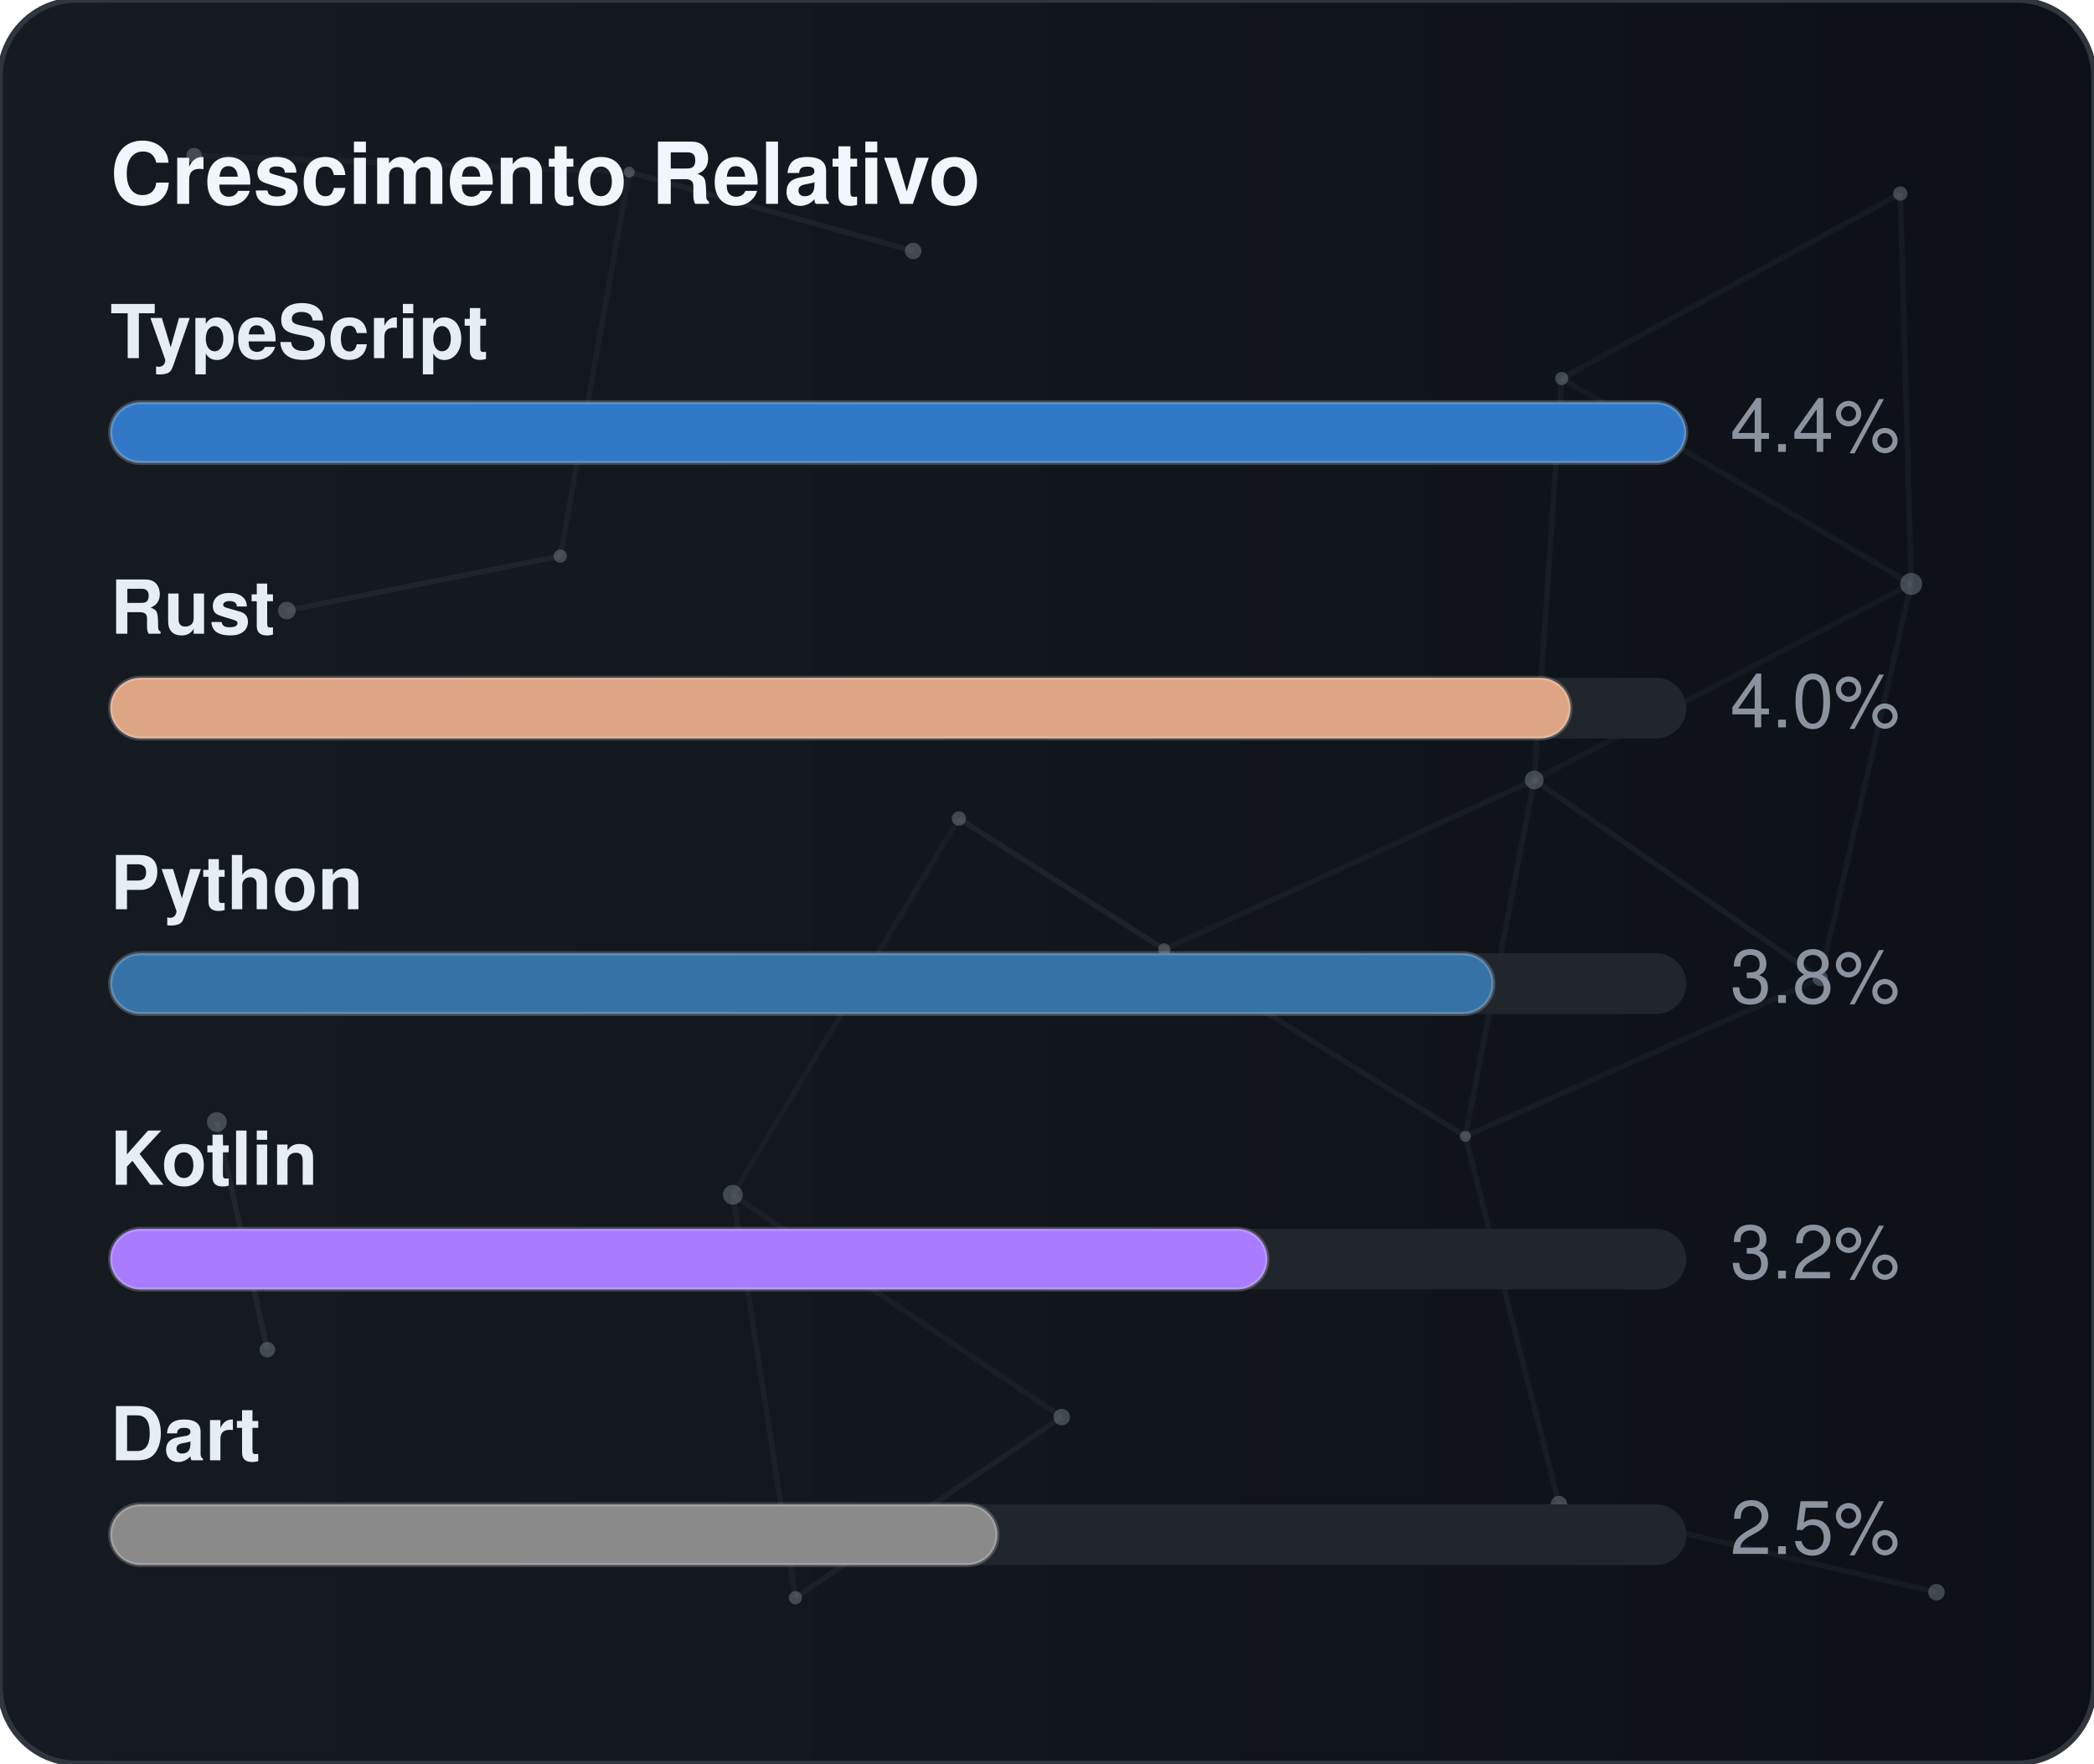
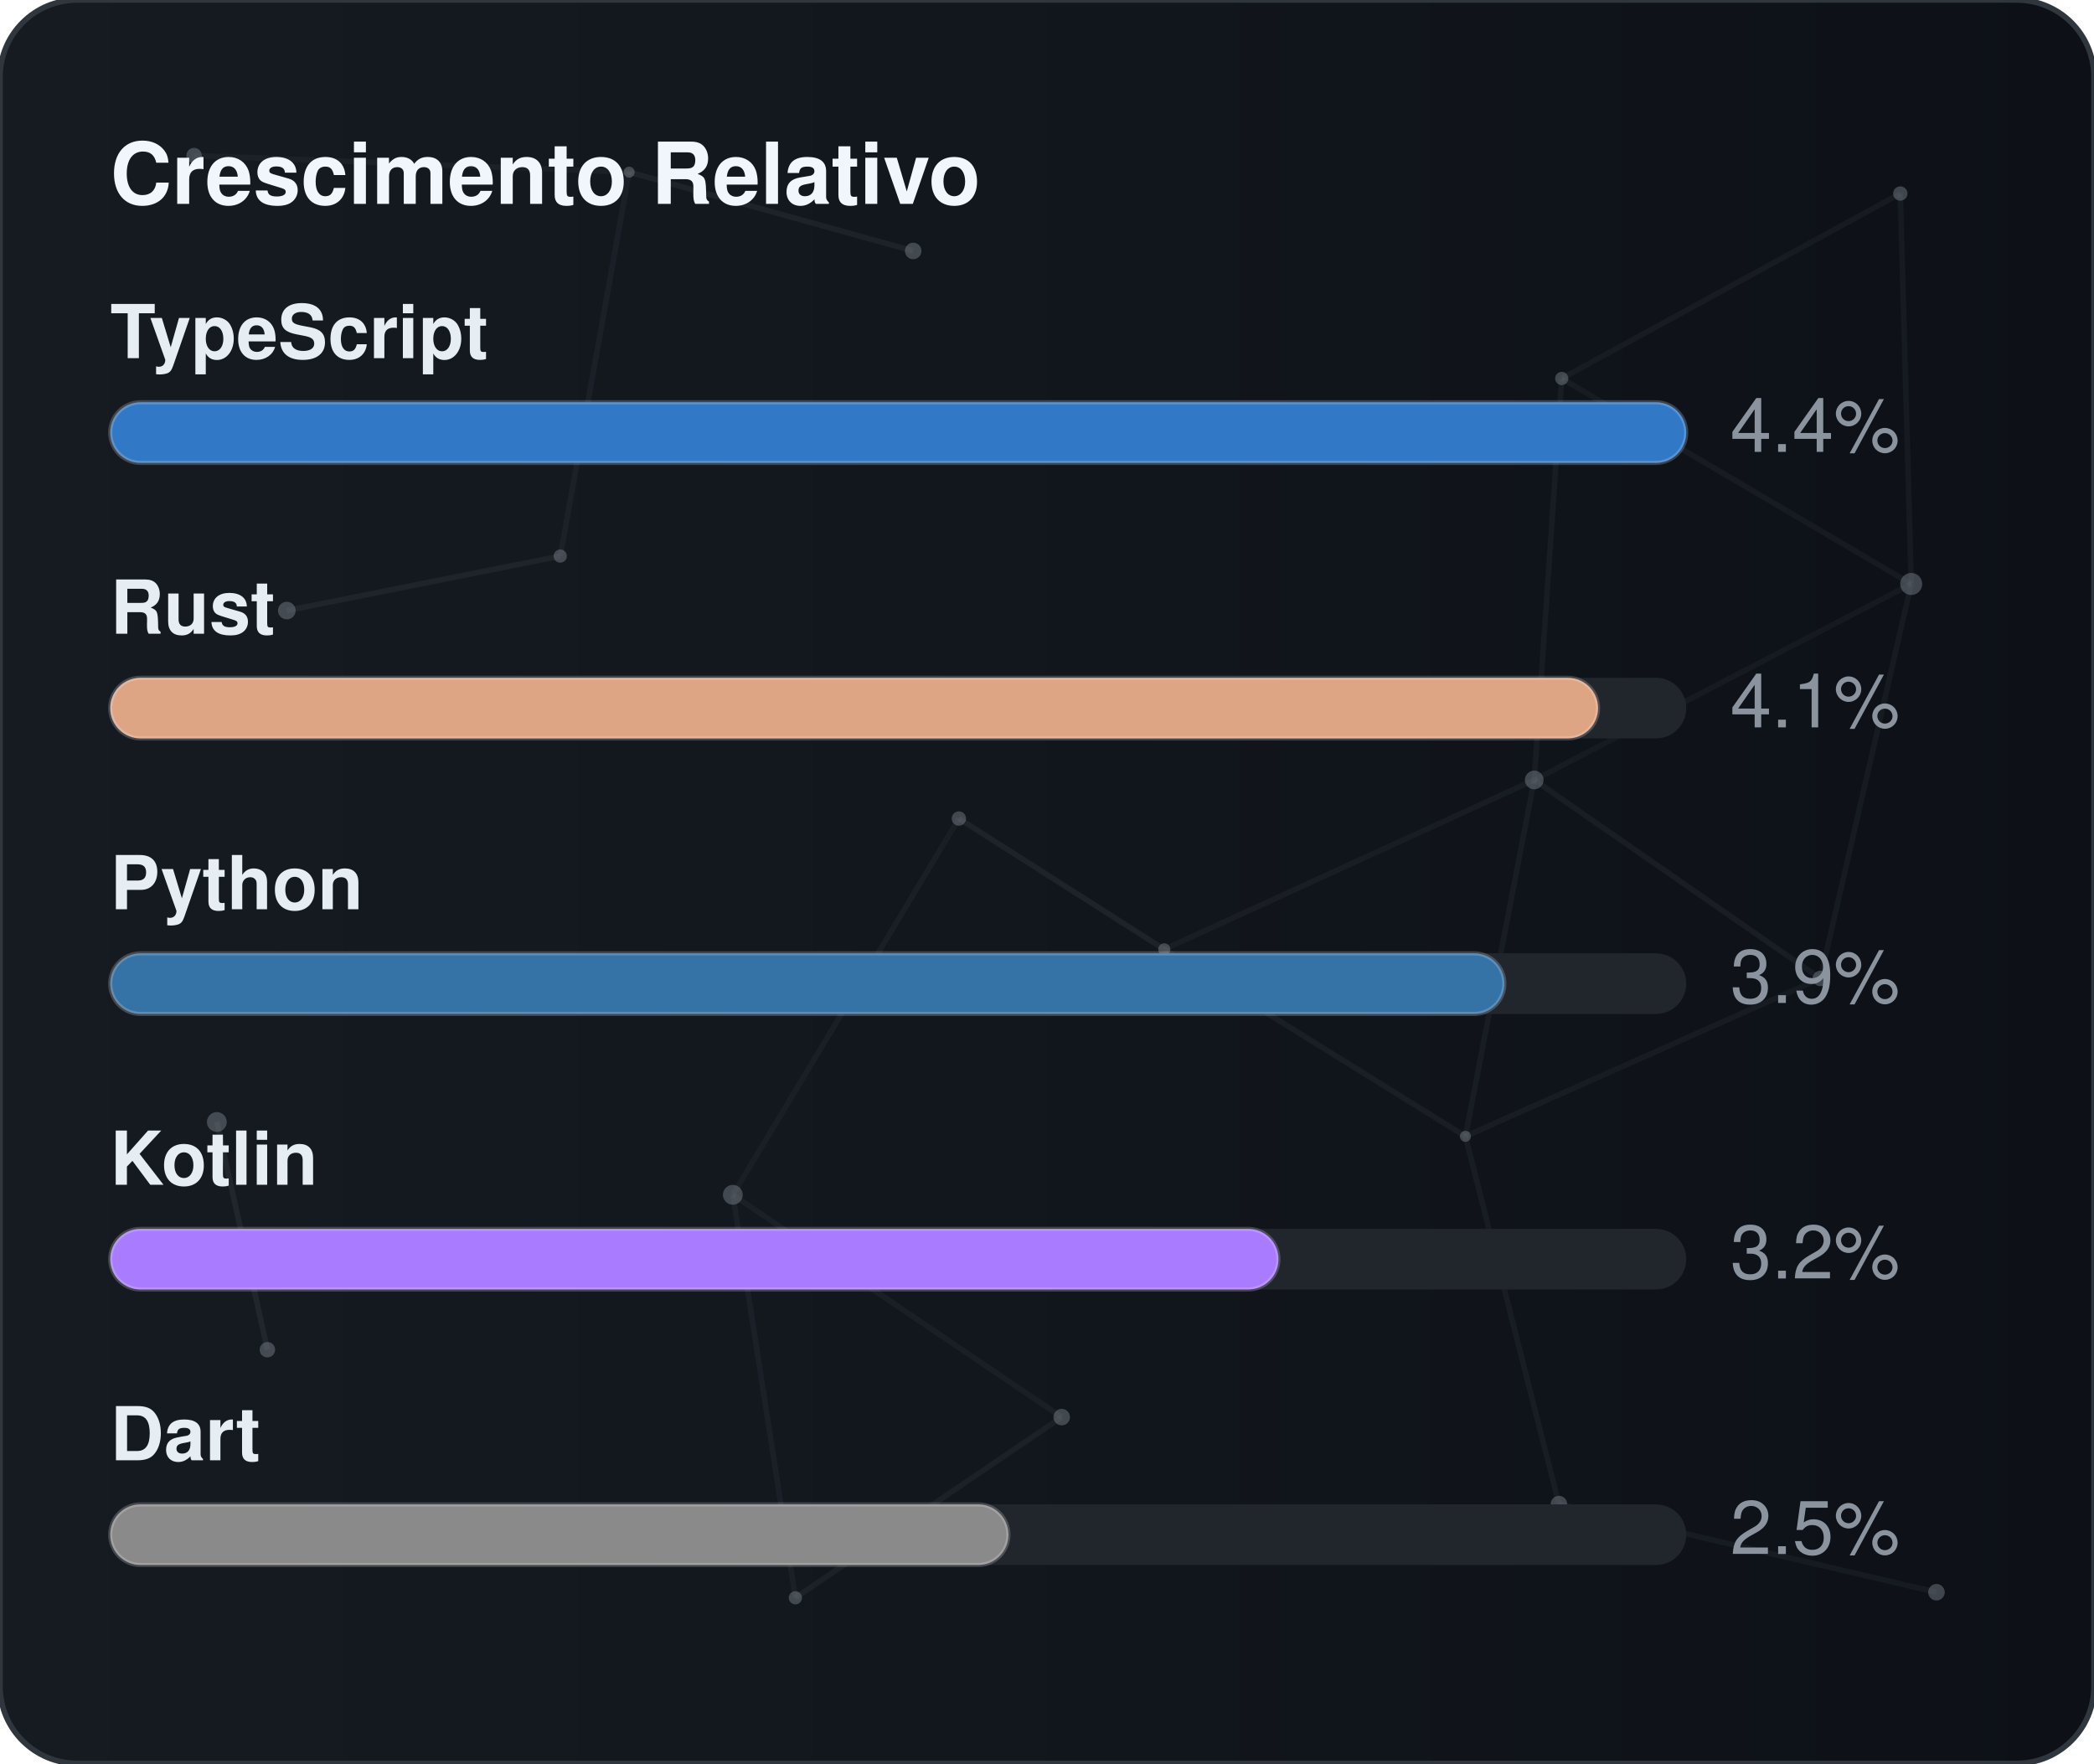
<svg xmlns="http://www.w3.org/2000/svg" width="380" height="320" viewBox="0 0 380 320" role="img" aria-label="Crescimento Relativo">
  <defs>
    <linearGradient id="gradGithubGrowth" x1="0%" y1="0%" x2="100%" y2="0%">
      <stop offset="0%" stop-color="#161b22" />
      <stop offset="100%" stop-color="#0d1117" />
    </linearGradient>
    <clipPath id="cardClipgradGithubGrowth">
      <rect x="0" y="0" width="380" height="320" rx="14" />
    </clipPath>
  </defs>
  <style>
    text { font-family: -apple-system, BlinkMacSystemFont, "Segoe UI", Helvetica, Arial, sans-serif; font-size: 13.5px; }
    .card { fill: url(#gradGithubGrowth); stroke: #30363d; stroke-width: 1; }
    .title { fill: #f0f6fc; font-weight: 700; font-size: 15.5px; }
    .lbl { fill: #e6edf3; font-weight: 600; }
    .val { fill: #8b949e; }
    .track { fill: #21262d; }
    .bar { stroke: rgba(255,255,255,0.2); stroke-width: 0.75; }
  </style>
  <rect x="0" y="0" width="380" height="320" rx="14" class="card" />
  <g clip-path="url(#cardClipgradGithubGrowth)">
    <line x1="35.22" y1="28.23" x2="114.18" y2="31.24" stroke="#8b949e" stroke-width="1" opacity="0.06">
      <animate attributeName="x1" values="35.22;35.39;35.22" dur="9.6s" repeatCount="indefinite" />
      <animate attributeName="y1" values="28.23;26.86;28.23" dur="11.5s" repeatCount="indefinite" />
      <animate attributeName="x2" values="114.18;107.41;114.18" dur="10.9s" repeatCount="indefinite" />
      <animate attributeName="y2" values="31.24;28.12;31.24" dur="13.1s" repeatCount="indefinite" />
    </line>
    <line x1="114.18" y1="31.24" x2="165.72" y2="45.54" stroke="#8b949e" stroke-width="1" opacity="0.09">
      <animate attributeName="x1" values="114.18;107.41;114.18" dur="10.9s" repeatCount="indefinite" />
      <animate attributeName="y1" values="31.24;28.12;31.24" dur="13.1s" repeatCount="indefinite" />
      <animate attributeName="x2" values="165.72;156.65;165.72" dur="7.7s" repeatCount="indefinite" />
      <animate attributeName="y2" values="45.54;47.56;45.54" dur="9.2s" repeatCount="indefinite" />
    </line>
    <line x1="114.18" y1="31.24" x2="101.67" y2="100.91" stroke="#8b949e" stroke-width="1" opacity="0.07">
      <animate attributeName="x1" values="114.18;107.41;114.18" dur="10.9s" repeatCount="indefinite" />
      <animate attributeName="y1" values="31.24;28.12;31.24" dur="13.1s" repeatCount="indefinite" />
      <animate attributeName="x2" values="101.67;109.76;101.67" dur="6.4s" repeatCount="indefinite" />
      <animate attributeName="y2" values="100.91;94.52;100.91" dur="7.6s" repeatCount="indefinite" />
    </line>
    <line x1="283.41" y1="68.68" x2="344.85" y2="35.12" stroke="#8b949e" stroke-width="1" opacity="0.07">
      <animate attributeName="x1" values="283.41;282.83;283.41" dur="12.0s" repeatCount="indefinite" />
      <animate attributeName="y1" values="68.68;66.16;68.68" dur="14.4s" repeatCount="indefinite" />
      <animate attributeName="x2" values="344.85;343.1;344.85" dur="9.8s" repeatCount="indefinite" />
      <animate attributeName="y2" values="35.12;30.36;35.12" dur="11.8s" repeatCount="indefinite" />
    </line>
    <line x1="283.41" y1="68.68" x2="278.42" y2="141.54" stroke="#8b949e" stroke-width="1" opacity="0.07">
      <animate attributeName="x1" values="283.41;282.83;283.41" dur="12.0s" repeatCount="indefinite" />
      <animate attributeName="y1" values="68.68;66.16;68.68" dur="14.4s" repeatCount="indefinite" />
      <animate attributeName="x2" values="278.42;271.97;278.42" dur="6.3s" repeatCount="indefinite" />
      <animate attributeName="y2" values="141.54;140.88;141.54" dur="7.5s" repeatCount="indefinite" />
    </line>
    <line x1="283.41" y1="68.68" x2="346.83" y2="105.97" stroke="#8b949e" stroke-width="1" opacity="0.07">
      <animate attributeName="x1" values="283.41;282.83;283.41" dur="12.0s" repeatCount="indefinite" />
      <animate attributeName="y1" values="68.68;66.16;68.68" dur="14.4s" repeatCount="indefinite" />
      <animate attributeName="x2" values="346.83;354.74;346.83" dur="10.4s" repeatCount="indefinite" />
      <animate attributeName="y2" values="105.97;113.25;105.97" dur="12.5s" repeatCount="indefinite" />
    </line>
    <line x1="344.85" y1="35.12" x2="346.83" y2="105.97" stroke="#8b949e" stroke-width="1" opacity="0.07">
      <animate attributeName="x1" values="344.85;343.1;344.85" dur="9.8s" repeatCount="indefinite" />
      <animate attributeName="y1" values="35.12;30.36;35.12" dur="11.8s" repeatCount="indefinite" />
      <animate attributeName="x2" values="346.83;354.74;346.83" dur="10.4s" repeatCount="indefinite" />
      <animate attributeName="y2" values="105.97;113.25;105.97" dur="12.5s" repeatCount="indefinite" />
    </line>
    <line x1="52.05" y1="110.8" x2="101.67" y2="100.91" stroke="#8b949e" stroke-width="1" opacity="0.09">
      <animate attributeName="x1" values="52.05;49.17;52.05" dur="7.9s" repeatCount="indefinite" />
      <animate attributeName="y1" values="110.8;114.75;110.8" dur="9.5s" repeatCount="indefinite" />
      <animate attributeName="x2" values="101.67;109.76;101.67" dur="6.4s" repeatCount="indefinite" />
      <animate attributeName="y2" values="100.91;94.52;100.91" dur="7.6s" repeatCount="indefinite" />
    </line>
    <line x1="174.01" y1="148.54" x2="132.99" y2="216.82" stroke="#8b949e" stroke-width="1" opacity="0.06">
      <animate attributeName="x1" values="174.01;179.31;174.01" dur="7.4s" repeatCount="indefinite" />
      <animate attributeName="y1" values="148.54;150.39;148.54" dur="8.9s" repeatCount="indefinite" />
      <animate attributeName="x2" values="132.99;131.19;132.99" dur="9.7s" repeatCount="indefinite" />
      <animate attributeName="y2" values="216.82;223.91;216.82" dur="11.7s" repeatCount="indefinite" />
    </line>
    <line x1="174.01" y1="148.54" x2="211.28" y2="172.28" stroke="#8b949e" stroke-width="1" opacity="0.10">
      <animate attributeName="x1" values="174.01;179.31;174.01" dur="7.4s" repeatCount="indefinite" />
      <animate attributeName="y1" values="148.54;150.39;148.54" dur="8.9s" repeatCount="indefinite" />
      <animate attributeName="x2" values="211.28;207.15;211.28" dur="8.7s" repeatCount="indefinite" />
      <animate attributeName="y2" values="172.28;167.34;172.28" dur="10.4s" repeatCount="indefinite" />
    </line>
    <line x1="278.42" y1="141.54" x2="346.83" y2="105.97" stroke="#8b949e" stroke-width="1" opacity="0.06">
      <animate attributeName="x1" values="278.42;271.97;278.42" dur="6.3s" repeatCount="indefinite" />
      <animate attributeName="y1" values="141.54;140.88;141.54" dur="7.5s" repeatCount="indefinite" />
      <animate attributeName="x2" values="346.83;354.74;346.83" dur="10.4s" repeatCount="indefinite" />
      <animate attributeName="y2" values="105.97;113.25;105.97" dur="12.5s" repeatCount="indefinite" />
    </line>
    <line x1="278.42" y1="141.54" x2="211.28" y2="172.28" stroke="#8b949e" stroke-width="1" opacity="0.07">
      <animate attributeName="x1" values="278.42;271.97;278.42" dur="6.3s" repeatCount="indefinite" />
      <animate attributeName="y1" values="141.54;140.88;141.54" dur="7.5s" repeatCount="indefinite" />
      <animate attributeName="x2" values="211.28;207.15;211.28" dur="8.7s" repeatCount="indefinite" />
      <animate attributeName="y2" values="172.28;167.34;172.28" dur="10.4s" repeatCount="indefinite" />
    </line>
    <line x1="278.42" y1="141.54" x2="265.93" y2="206.21" stroke="#8b949e" stroke-width="1" opacity="0.07">
      <animate attributeName="x1" values="278.42;271.97;278.42" dur="6.3s" repeatCount="indefinite" />
      <animate attributeName="y1" values="141.54;140.88;141.54" dur="7.5s" repeatCount="indefinite" />
      <animate attributeName="x2" values="265.93;263.56;265.93" dur="8.0s" repeatCount="indefinite" />
      <animate attributeName="y2" values="206.21;213.6;206.21" dur="9.6s" repeatCount="indefinite" />
    </line>
    <line x1="278.42" y1="141.54" x2="330.33" y2="177.56" stroke="#8b949e" stroke-width="1" opacity="0.08">
      <animate attributeName="x1" values="278.42;271.97;278.42" dur="6.3s" repeatCount="indefinite" />
      <animate attributeName="y1" values="141.54;140.88;141.54" dur="7.5s" repeatCount="indefinite" />
      <animate attributeName="x2" values="330.33;321.23;330.33" dur="10.7s" repeatCount="indefinite" />
      <animate attributeName="y2" values="177.56;172.27;177.56" dur="12.8s" repeatCount="indefinite" />
    </line>
    <line x1="346.83" y1="105.97" x2="330.33" y2="177.56" stroke="#8b949e" stroke-width="1" opacity="0.07">
      <animate attributeName="x1" values="346.83;354.74;346.83" dur="10.4s" repeatCount="indefinite" />
      <animate attributeName="y1" values="105.97;113.25;105.97" dur="12.5s" repeatCount="indefinite" />
      <animate attributeName="x2" values="330.33;321.23;330.33" dur="10.7s" repeatCount="indefinite" />
      <animate attributeName="y2" values="177.56;172.27;177.56" dur="12.8s" repeatCount="indefinite" />
    </line>
    <line x1="39.35" y1="203.61" x2="48.52" y2="244.93" stroke="#8b949e" stroke-width="1" opacity="0.10">
      <animate attributeName="x1" values="39.35;29.72;39.35" dur="11.8s" repeatCount="indefinite" />
      <animate attributeName="y1" values="203.61;200.24;203.61" dur="14.2s" repeatCount="indefinite" />
      <animate attributeName="x2" values="48.52;44.33;48.52" dur="11.9s" repeatCount="indefinite" />
      <animate attributeName="y2" values="244.93;238.49;244.93" dur="14.3s" repeatCount="indefinite" />
    </line>
    <line x1="132.99" y1="216.82" x2="144.34" y2="289.95" stroke="#8b949e" stroke-width="1" opacity="0.07">
      <animate attributeName="x1" values="132.99;131.19;132.99" dur="9.7s" repeatCount="indefinite" />
      <animate attributeName="y1" values="216.82;223.91;216.82" dur="11.7s" repeatCount="indefinite" />
      <animate attributeName="x2" values="144.34;138.5;144.34" dur="6.3s" repeatCount="indefinite" />
      <animate attributeName="y2" values="289.95;282.9;289.95" dur="7.6s" repeatCount="indefinite" />
    </line>
    <line x1="132.99" y1="216.82" x2="192.67" y2="257.16" stroke="#8b949e" stroke-width="1" opacity="0.07">
      <animate attributeName="x1" values="132.99;131.19;132.99" dur="9.7s" repeatCount="indefinite" />
      <animate attributeName="y1" values="216.82;223.91;216.82" dur="11.7s" repeatCount="indefinite" />
      <animate attributeName="x2" values="192.67;196.2;192.67" dur="6.2s" repeatCount="indefinite" />
      <animate attributeName="y2" values="257.16;251.56;257.16" dur="7.5s" repeatCount="indefinite" />
    </line>
    <line x1="211.28" y1="172.28" x2="265.93" y2="206.21" stroke="#8b949e" stroke-width="1" opacity="0.08">
      <animate attributeName="x1" values="211.28;207.15;211.28" dur="8.7s" repeatCount="indefinite" />
      <animate attributeName="y1" values="172.28;167.34;172.28" dur="10.4s" repeatCount="indefinite" />
      <animate attributeName="x2" values="265.93;263.56;265.93" dur="8.0s" repeatCount="indefinite" />
      <animate attributeName="y2" values="206.21;213.6;206.21" dur="9.6s" repeatCount="indefinite" />
    </line>
    <line x1="265.93" y1="206.21" x2="330.33" y2="177.56" stroke="#8b949e" stroke-width="1" opacity="0.07">
      <animate attributeName="x1" values="265.93;263.56;265.93" dur="8.0s" repeatCount="indefinite" />
      <animate attributeName="y1" values="206.21;213.6;206.21" dur="9.6s" repeatCount="indefinite" />
      <animate attributeName="x2" values="330.33;321.23;330.33" dur="10.7s" repeatCount="indefinite" />
      <animate attributeName="y2" values="177.56;172.27;177.56" dur="12.8s" repeatCount="indefinite" />
    </line>
    <line x1="265.93" y1="206.21" x2="282.9" y2="272.95" stroke="#8b949e" stroke-width="1" opacity="0.07">
      <animate attributeName="x1" values="265.93;263.56;265.93" dur="8.0s" repeatCount="indefinite" />
      <animate attributeName="y1" values="206.21;213.6;206.21" dur="9.6s" repeatCount="indefinite" />
      <animate attributeName="x2" values="282.9;277.88;282.9" dur="6.7s" repeatCount="indefinite" />
      <animate attributeName="y2" values="272.95;280.91;272.95" dur="8.1s" repeatCount="indefinite" />
    </line>
    <line x1="144.34" y1="289.95" x2="192.67" y2="257.16" stroke="#8b949e" stroke-width="1" opacity="0.08">
      <animate attributeName="x1" values="144.34;138.5;144.34" dur="6.3s" repeatCount="indefinite" />
      <animate attributeName="y1" values="289.95;282.9;289.95" dur="7.6s" repeatCount="indefinite" />
      <animate attributeName="x2" values="192.67;196.2;192.67" dur="6.2s" repeatCount="indefinite" />
      <animate attributeName="y2" values="257.16;251.56;257.16" dur="7.5s" repeatCount="indefinite" />
    </line>
    <line x1="282.9" y1="272.95" x2="351.41" y2="288.94" stroke="#8b949e" stroke-width="1" opacity="0.07">
      <animate attributeName="x1" values="282.9;277.88;282.9" dur="6.7s" repeatCount="indefinite" />
      <animate attributeName="y1" values="272.95;280.91;272.95" dur="8.1s" repeatCount="indefinite" />
      <animate attributeName="x2" values="351.41;356.89;351.41" dur="11.9s" repeatCount="indefinite" />
      <animate attributeName="y2" values="288.94;287.49;288.94" dur="14.3s" repeatCount="indefinite" />
    </line>
    <circle cx="35.22" cy="28.23" r="1.4" fill="#8b949e" opacity="0.40">
      <animate attributeName="cx" values="35.22;35.39;35.22" dur="9.6s" repeatCount="indefinite" />
      <animate attributeName="cy" values="28.23;26.86;28.23" dur="11.5s" repeatCount="indefinite" />
    </circle>
    <circle cx="114.18" cy="31.24" r="1.0" fill="#8b949e" opacity="0.40">
      <animate attributeName="cx" values="114.18;107.41;114.18" dur="10.9s" repeatCount="indefinite" />
      <animate attributeName="cy" values="31.24;28.12;31.24" dur="13.1s" repeatCount="indefinite" />
    </circle>
    <circle cx="165.72" cy="45.54" r="1.5" fill="#8b949e" opacity="0.40">
      <animate attributeName="cx" values="165.72;156.65;165.72" dur="7.7s" repeatCount="indefinite" />
      <animate attributeName="cy" values="45.54;47.56;45.54" dur="9.2s" repeatCount="indefinite" />
    </circle>
    <circle cx="283.41" cy="68.68" r="1.2" fill="#8b949e" opacity="0.40">
      <animate attributeName="cx" values="283.41;282.83;283.41" dur="12.0s" repeatCount="indefinite" />
      <animate attributeName="cy" values="68.68;66.16;68.68" dur="14.4s" repeatCount="indefinite" />
    </circle>
    <circle cx="344.85" cy="35.12" r="1.3" fill="#8b949e" opacity="0.40">
      <animate attributeName="cx" values="344.85;343.1;344.85" dur="9.8s" repeatCount="indefinite" />
      <animate attributeName="cy" values="35.12;30.36;35.12" dur="11.8s" repeatCount="indefinite" />
    </circle>
    <circle cx="52.05" cy="110.8" r="1.6" fill="#8b949e" opacity="0.40">
      <animate attributeName="cx" values="52.05;49.17;52.05" dur="7.9s" repeatCount="indefinite" />
      <animate attributeName="cy" values="110.8;114.75;110.8" dur="9.5s" repeatCount="indefinite" />
    </circle>
    <circle cx="101.67" cy="100.91" r="1.2" fill="#8b949e" opacity="0.40">
      <animate attributeName="cx" values="101.67;109.76;101.67" dur="6.4s" repeatCount="indefinite" />
      <animate attributeName="cy" values="100.91;94.52;100.91" dur="7.6s" repeatCount="indefinite" />
    </circle>
    <circle cx="174.01" cy="148.54" r="1.3" fill="#8b949e" opacity="0.40">
      <animate attributeName="cx" values="174.01;179.31;174.01" dur="7.4s" repeatCount="indefinite" />
      <animate attributeName="cy" values="148.54;150.39;148.54" dur="8.9s" repeatCount="indefinite" />
    </circle>
    <circle cx="278.42" cy="141.54" r="1.7" fill="#8b949e" opacity="0.40">
      <animate attributeName="cx" values="278.42;271.97;278.42" dur="6.3s" repeatCount="indefinite" />
      <animate attributeName="cy" values="141.54;140.88;141.54" dur="7.5s" repeatCount="indefinite" />
    </circle>
    <circle cx="346.83" cy="105.97" r="2.0" fill="#8b949e" opacity="0.40">
      <animate attributeName="cx" values="346.83;354.74;346.83" dur="10.4s" repeatCount="indefinite" />
      <animate attributeName="cy" values="105.97;113.25;105.97" dur="12.5s" repeatCount="indefinite" />
    </circle>
    <circle cx="39.35" cy="203.61" r="1.8" fill="#8b949e" opacity="0.40">
      <animate attributeName="cx" values="39.35;29.72;39.35" dur="11.8s" repeatCount="indefinite" />
      <animate attributeName="cy" values="203.61;200.24;203.61" dur="14.2s" repeatCount="indefinite" />
    </circle>
    <circle cx="132.99" cy="216.82" r="1.8" fill="#8b949e" opacity="0.40">
      <animate attributeName="cx" values="132.99;131.19;132.99" dur="9.7s" repeatCount="indefinite" />
      <animate attributeName="cy" values="216.82;223.91;216.82" dur="11.7s" repeatCount="indefinite" />
    </circle>
    <circle cx="211.28" cy="172.28" r="1.1" fill="#8b949e" opacity="0.40">
      <animate attributeName="cx" values="211.28;207.15;211.28" dur="8.7s" repeatCount="indefinite" />
      <animate attributeName="cy" values="172.28;167.34;172.28" dur="10.4s" repeatCount="indefinite" />
    </circle>
    <circle cx="265.93" cy="206.21" r="1.0" fill="#8b949e" opacity="0.40">
      <animate attributeName="cx" values="265.93;263.56;265.93" dur="8.0s" repeatCount="indefinite" />
      <animate attributeName="cy" values="206.21;213.6;206.21" dur="9.6s" repeatCount="indefinite" />
    </circle>
    <circle cx="330.33" cy="177.56" r="1.4" fill="#8b949e" opacity="0.40">
      <animate attributeName="cx" values="330.33;321.23;330.33" dur="10.7s" repeatCount="indefinite" />
      <animate attributeName="cy" values="177.56;172.27;177.56" dur="12.8s" repeatCount="indefinite" />
    </circle>
    <circle cx="48.52" cy="244.93" r="1.4" fill="#8b949e" opacity="0.40">
      <animate attributeName="cx" values="48.52;44.33;48.52" dur="11.9s" repeatCount="indefinite" />
      <animate attributeName="cy" values="244.93;238.49;244.93" dur="14.3s" repeatCount="indefinite" />
    </circle>
    <circle cx="144.34" cy="289.95" r="1.2" fill="#8b949e" opacity="0.40">
      <animate attributeName="cx" values="144.34;138.5;144.34" dur="6.3s" repeatCount="indefinite" />
      <animate attributeName="cy" values="289.95;282.9;289.95" dur="7.6s" repeatCount="indefinite" />
    </circle>
    <circle cx="192.67" cy="257.16" r="1.5" fill="#8b949e" opacity="0.40">
      <animate attributeName="cx" values="192.67;196.2;192.67" dur="6.2s" repeatCount="indefinite" />
      <animate attributeName="cy" values="257.16;251.56;257.16" dur="7.5s" repeatCount="indefinite" />
    </circle>
    <circle cx="282.9" cy="272.95" r="1.5" fill="#8b949e" opacity="0.40">
      <animate attributeName="cx" values="282.9;277.88;282.9" dur="6.7s" repeatCount="indefinite" />
      <animate attributeName="cy" values="272.95;280.91;272.95" dur="8.1s" repeatCount="indefinite" />
    </circle>
    <circle cx="351.41" cy="288.94" r="1.5" fill="#8b949e" opacity="0.40">
      <animate attributeName="cx" values="351.41;356.89;351.41" dur="11.9s" repeatCount="indefinite" />
      <animate attributeName="cy" values="288.94;287.49;288.94" dur="14.3s" repeatCount="indefinite" />
    </circle>
  </g>
  <text x="20" y="37" class="title">Crescimento Relativo</text>
  <text x="20" y="65" class="lbl">TypeScript</text>
  <rect x="20" y="73" width="286" height="11" rx="5.5" class="track" />
  <rect x="20" y="73" width="286" height="11" rx="5.5" fill="#3178c6" class="bar" />
  <text x="314" y="82" class="val">4.4%</text>
  <text x="20" y="115" class="lbl">Rust</text>
  <rect x="20" y="123" width="286" height="11" rx="5.5" class="track" />
-   <rect x="20" y="123" width="265" height="11" rx="5.5" fill="#dea584" class="bar" />
-   <text x="314" y="132" class="val">4.0%</text>
+   <rect x="20" y="123" width="270" height="11" rx="5.5" fill="#dea584" class="bar" />
+   <text x="314" y="132" class="val">4.1%</text>
  <text x="20" y="165" class="lbl">Python</text>
  <rect x="20" y="173" width="286" height="11" rx="5.5" class="track" />
-   <rect x="20" y="173" width="251" height="11" rx="5.5" fill="#3572A5" class="bar" />
-   <text x="314" y="182" class="val">3.8%</text>
+   <rect x="20" y="173" width="253" height="11" rx="5.5" fill="#3572A5" class="bar" />
+   <text x="314" y="182" class="val">3.9%</text>
  <text x="20" y="215" class="lbl">Kotlin</text>
  <rect x="20" y="223" width="286" height="11" rx="5.5" class="track" />
-   <rect x="20" y="223" width="210" height="11" rx="5.5" fill="#A97BFF" class="bar" />
+   <rect x="20" y="223" width="212" height="11" rx="5.5" fill="#A97BFF" class="bar" />
  <text x="314" y="232" class="val">3.2%</text>
  <text x="20" y="265" class="lbl">Dart</text>
  <rect x="20" y="273" width="286" height="11" rx="5.5" class="track" />
-   <rect x="20" y="273" width="161" height="11" rx="5.5" fill="#8a8a8a" class="bar" />
+   <rect x="20" y="273" width="163" height="11" rx="5.5" fill="#8a8a8a" class="bar" />
  <text x="314" y="282" class="val">2.5%</text>
</svg>
